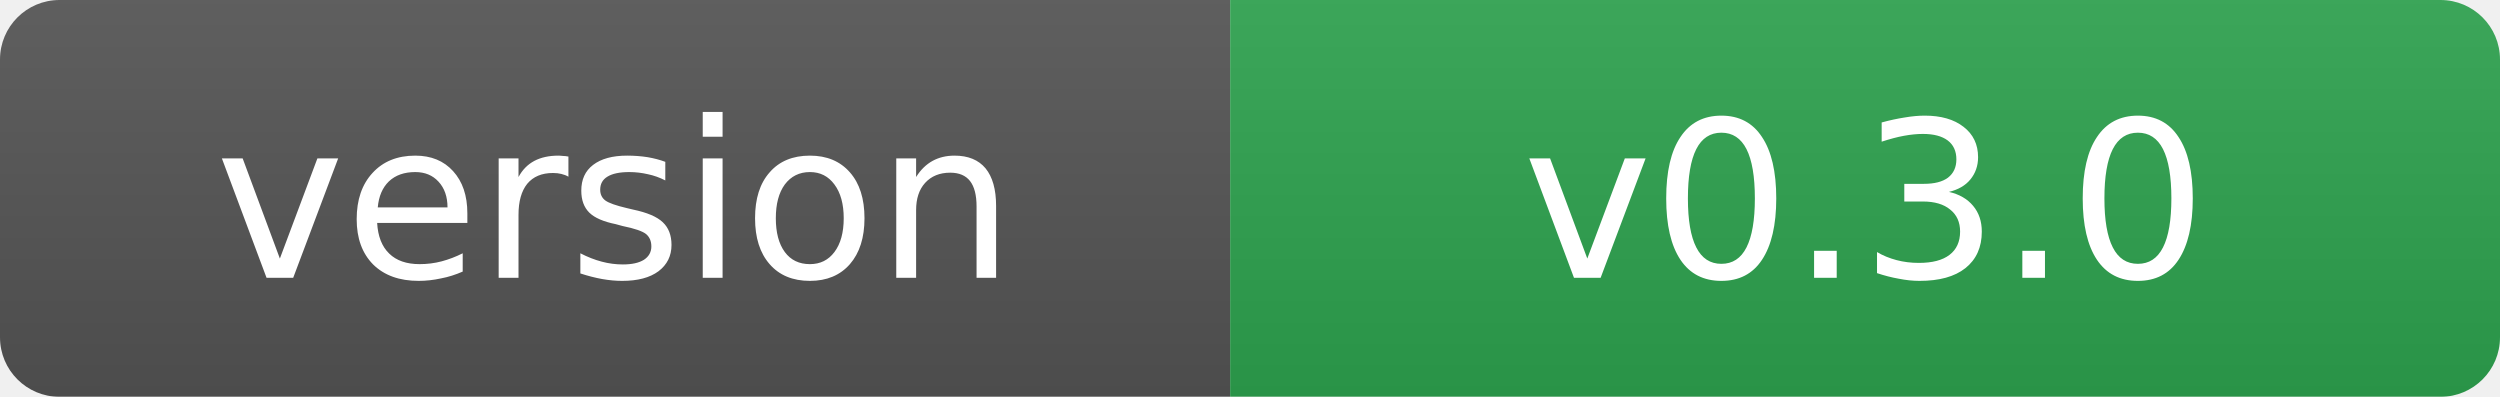
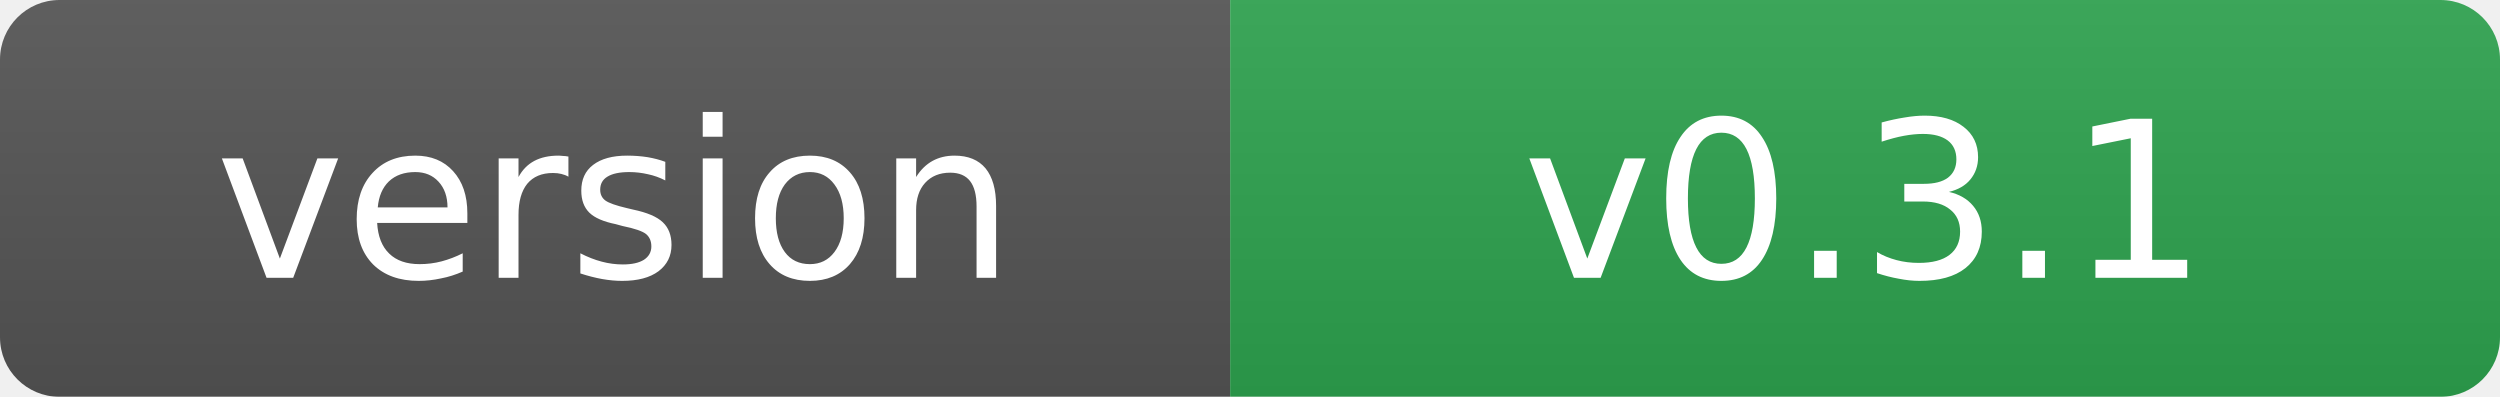
- <svg xmlns="http://www.w3.org/2000/svg" width="126" height="20" role="img" aria-label="version: v0.3.0">
+ <svg xmlns="http://www.w3.org/2000/svg" width="126" height="20" role="img" aria-label="version: v0.3.1">
  <linearGradient id="s" x2="0" y2="100%">
    <stop offset="0" stop-color="#bbb" stop-opacity=".1" />
    <stop offset="1" stop-opacity=".1" />
  </linearGradient>
  <mask id="m">
    <rect width="126" height="20" rx="3" fill="#fff" />
  </mask>
  <g mask="url(#m)">
    <rect width="62" height="20" fill="#555" />
    <rect x="62" width="64" height="20" fill="#2ea44f" />
    <rect width="126" height="20" fill="url(#s)" />
  </g>
  <g fill="#fff" text-anchor="middle" font-family="Verdana,Geneva,DejaVu Sans,sans-serif" font-size="11">
    <text x="31.0" y="14">version</text>
-     <text x="94.0" y="14">v0.3.0</text>
+     <text x="94.0" y="14">v0.3.1</text>
  </g>
  <svg />
</svg>
